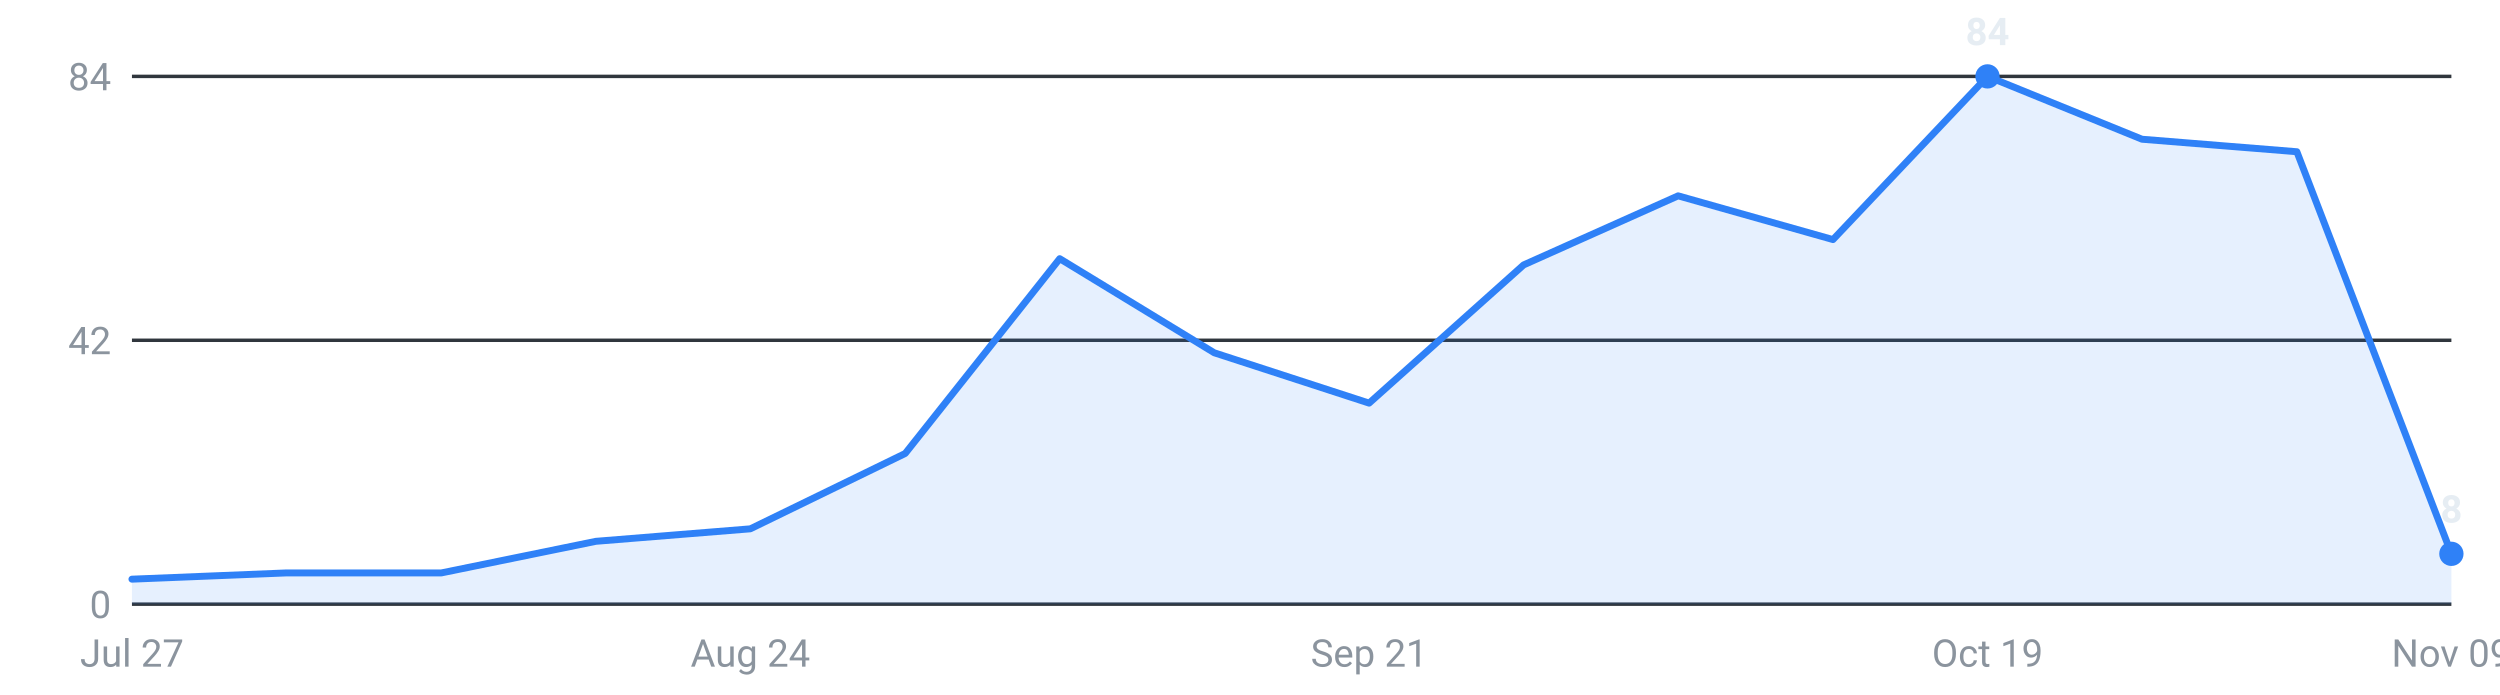
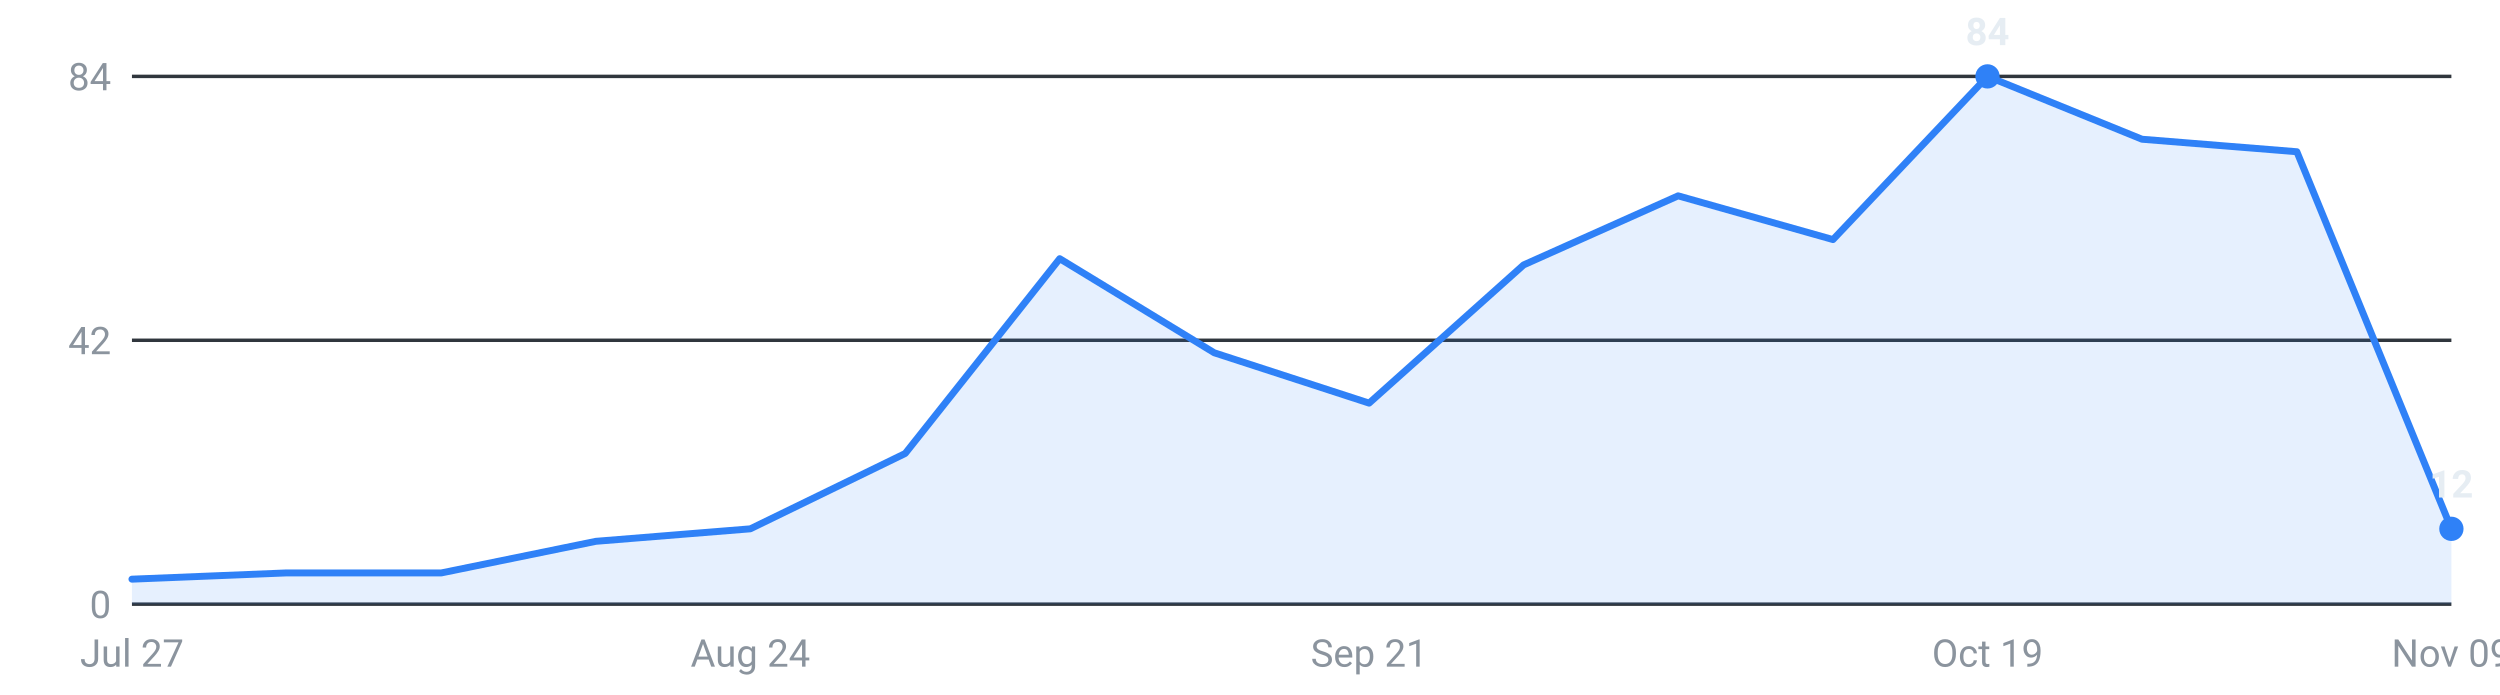
<svg xmlns="http://www.w3.org/2000/svg" viewBox="0 0 720 200" width="720" height="200" role="img" aria-label="Internships posted per week, last 16 weeks">
  <g font-family="-apple-system,Segoe UI,Roboto,sans-serif" font-size="11">
    <line x1="38" y1="174.0" x2="706" y2="174.0" stroke="#30363d" stroke-width="1" />
    <text x="32" y="178.0" text-anchor="end" fill="#8b949e">0</text>
    <line x1="38" y1="98.0" x2="706" y2="98.0" stroke="#30363d" stroke-width="1" />
    <text x="32" y="102.0" text-anchor="end" fill="#8b949e">42</text>
    <line x1="38" y1="22.0" x2="706" y2="22.0" stroke="#30363d" stroke-width="1" />
    <text x="32" y="26.0" text-anchor="end" fill="#8b949e">84</text>
-     <path d="M38.0,174 L38.0,166.8 L82.5,165.0 L127.1,165.0 L171.6,155.9 L216.1,152.3 L260.7,130.6 L305.2,74.5 L349.7,101.6 L394.3,116.1 L438.8,76.3 L483.3,56.4 L527.9,69.0 L572.4,22.0 L616.9,40.1 L661.5,43.7 L706.0,159.5 L706.0,174 Z" fill="#2f81f7" fill-opacity="0.12" />
-     <polyline points="38.0,166.8 82.5,165.0 127.1,165.0 171.6,155.9 216.1,152.3 260.7,130.6 305.2,74.5 349.7,101.6 394.3,116.1 438.8,76.3 483.3,56.4 527.9,69.0 572.4,22.0 616.9,40.1 661.5,43.7 706.0,159.5" fill="none" stroke="#2f81f7" stroke-width="2" stroke-linejoin="round" stroke-linecap="round" />
+     <path d="M38.0,174 L38.0,166.8 L82.5,165.0 L127.1,165.0 L171.6,155.9 L216.1,152.3 L260.7,130.6 L305.2,74.5 L349.7,101.6 L394.3,116.1 L438.8,76.3 L483.3,56.4 L527.9,69.0 L572.4,22.0 L616.9,40.1 L661.5,43.7 L706.0,152.3 L706.0,174 Z" fill="#2f81f7" fill-opacity="0.12" />
+     <polyline points="38.0,166.8 82.5,165.0 127.1,165.0 171.6,155.9 216.1,152.3 260.7,130.6 305.2,74.5 349.7,101.6 394.3,116.1 438.8,76.3 483.3,56.4 527.9,69.0 572.4,22.0 616.9,40.1 661.5,43.7 706.0,152.3" fill="none" stroke="#2f81f7" stroke-width="2" stroke-linejoin="round" stroke-linecap="round" />
    <circle cx="572.4" cy="22.0" r="3.5" fill="#2f81f7" />
    <text x="572.4" y="13.0" text-anchor="middle" fill="#e6edf3" font-weight="600">84</text>
-     <circle cx="706.0" cy="159.5" r="3.5" fill="#2f81f7" />
-     <text x="706.0" y="150.5" text-anchor="middle" fill="#e6edf3" font-weight="600">8</text>
+     <circle cx="706.0" cy="152.3" r="3.5" fill="#2f81f7" />
+     <text x="706.0" y="143.3" text-anchor="middle" fill="#e6edf3" font-weight="600">12</text>
    <text x="38.0" y="192" text-anchor="middle" fill="#8b949e">Jul 27</text>
    <text x="216.1" y="192" text-anchor="middle" fill="#8b949e">Aug 24</text>
    <text x="394.3" y="192" text-anchor="middle" fill="#8b949e">Sep 21</text>
    <text x="572.4" y="192" text-anchor="middle" fill="#8b949e">Oct 19</text>
    <text x="706.0" y="192" text-anchor="middle" fill="#8b949e">Nov 09</text>
  </g>
</svg>
